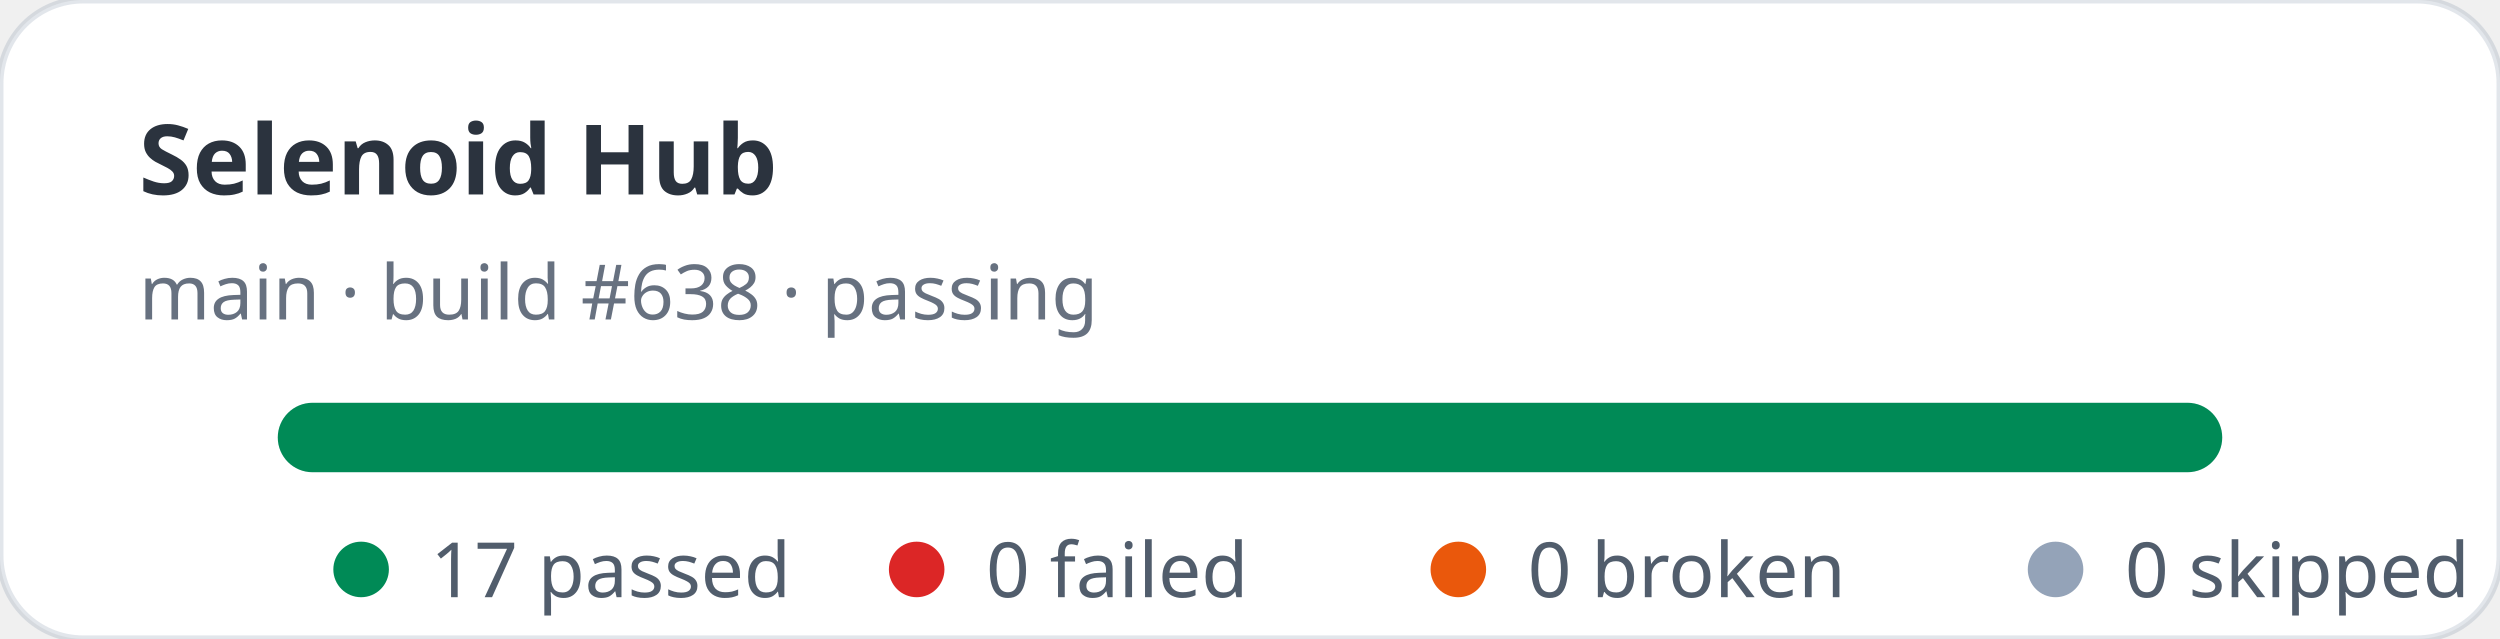
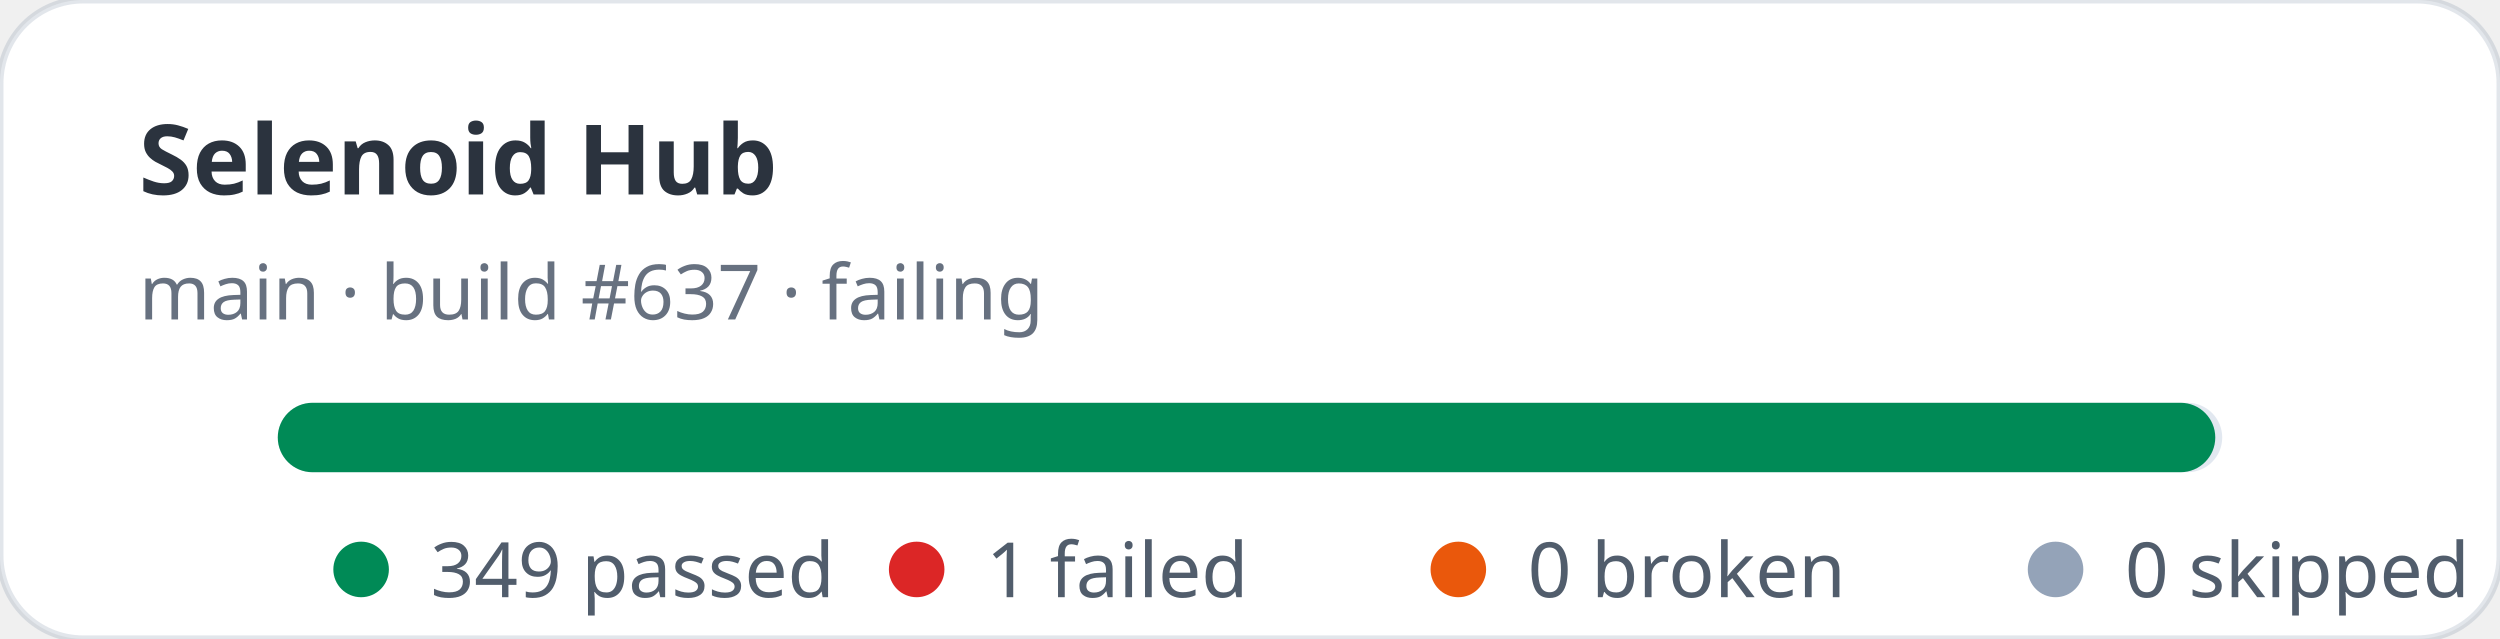
- <svg xmlns="http://www.w3.org/2000/svg" width="360" height="92" viewBox="0 0 360 92" role="img" aria-label="Selenoid Hub stats: 17 passed, 0 failed">
+ <svg xmlns="http://www.w3.org/2000/svg" width="360" height="92" viewBox="0 0 360 92" role="img" aria-label="Selenoid Hub stats: 349 passed, 1 failed">
  <rect width="360" height="92" rx="12" fill="#ffffff" stroke="rgba(11,48,86,0.12)" />
  <text x="20" y="28" fill="rgba(1,10,24,0.83)" font-family="ui-sans-serif,system-ui,sans-serif" font-size="14" font-weight="700">Selenoid Hub</text>
-   <text x="20" y="46" fill="rgba(2,19,44,0.6)" font-family="ui-sans-serif,system-ui,sans-serif" font-size="11">main · build #638 · passing</text>
+   <text x="20" y="46" fill="rgba(2,19,44,0.6)" font-family="ui-sans-serif,system-ui,sans-serif" font-size="11">main · build #637 · failing</text>
  <rect x="40" y="58" width="280" height="10" rx="5" fill="#e2e8f0" />
-   <rect x="40" y="58" width="280" height="10" rx="5" fill="#008a56" />
+   <rect x="40" y="58" width="279" height="10" rx="5" fill="#008a56" />
  <g font-family="ui-sans-serif,system-ui,sans-serif" font-size="11" fill="rgba(1,18,40,0.68)">
    <circle cx="52" cy="82" r="4" fill="#008a56" />
-     <text x="62" y="86">17 passed</text>
+     <text x="62" y="86">349 passed</text>
    <circle cx="132" cy="82" r="4" fill="#dc2626" />
-     <text x="142" y="86">0 failed</text>
+     <text x="142" y="86">1 failed</text>
    <circle cx="210" cy="82" r="4" fill="#ea580c" />
    <text x="220" y="86">0 broken</text>
    <circle cx="296" cy="82" r="4" fill="#94a3b8" />
    <text x="306" y="86">0 skipped</text>
  </g>
</svg>
